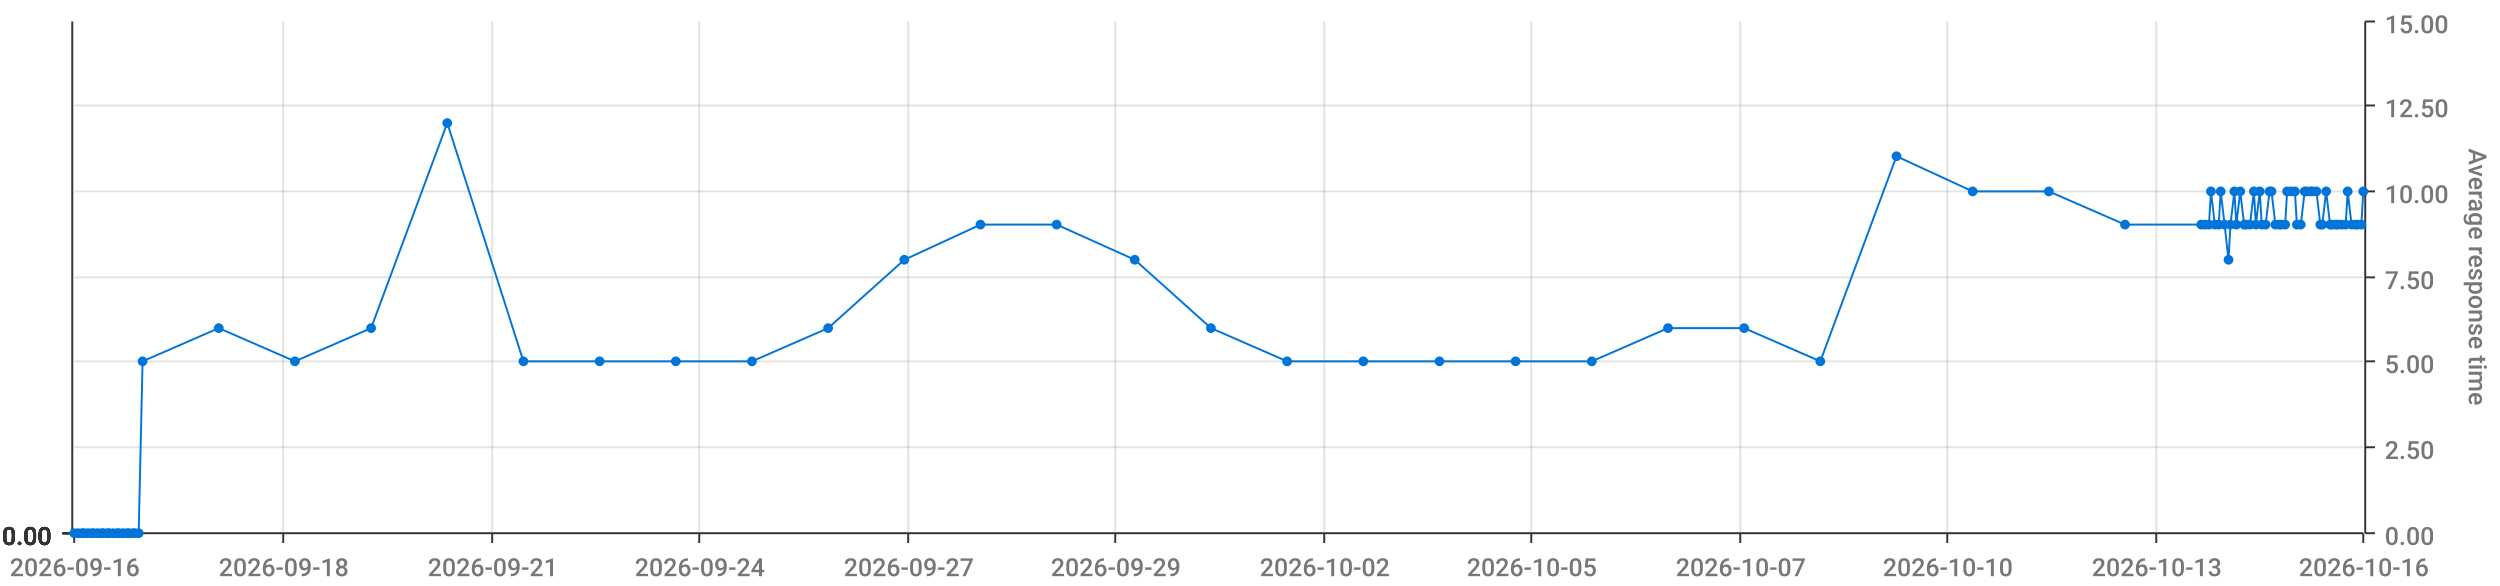
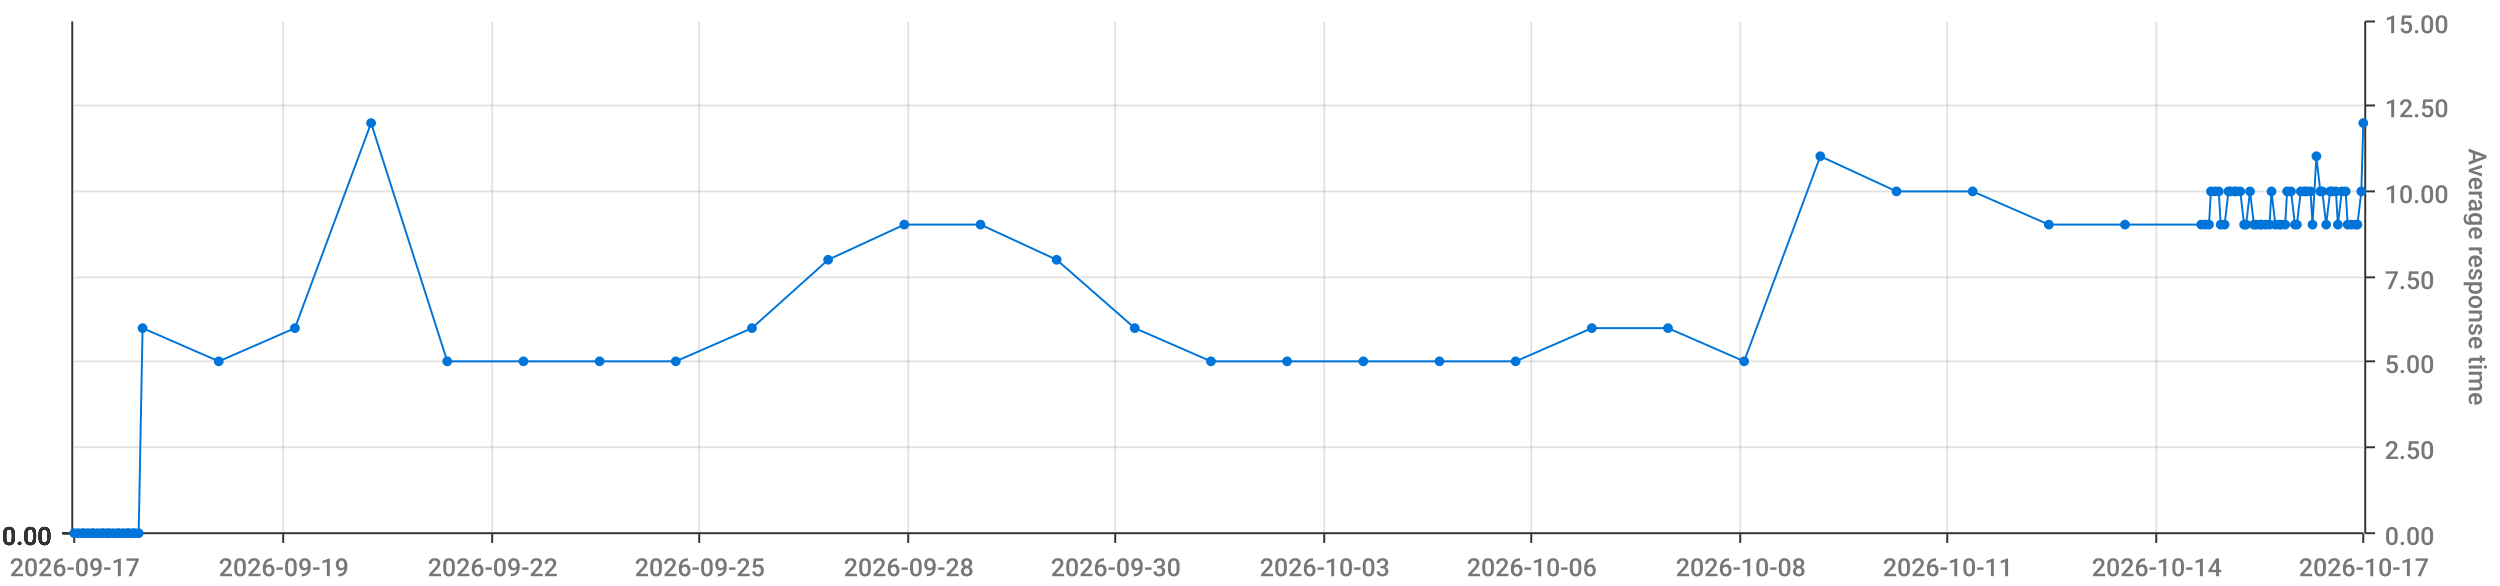
<svg xmlns="http://www.w3.org/2000/svg" viewBox="0 0 1280 300">
  <path d="M 0 0 L 1280 0 L 1280 300 L 0 300 L 0 0" style="stroke-width:0;stroke:rgba(255,255,255,1.0);fill:rgba(255,255,255,0.0)" />
  <path d="M 38 11 L 1210 11 L 1210 273 L 38 273 L 38 11" style="stroke-width:0;stroke:rgba(255,255,255,1.0);fill:rgba(255,255,255,0.0)" />
  <path d="M 38 273 L 1210 273" style="stroke-width:1;stroke:rgba(51,51,51,1.0);fill:rgba(255,255,255,0.0)" />
  <path d="M 38 273 L 38 278" style="stroke-width:1;stroke:rgba(51,51,51,1.0);fill:rgba(255,255,255,0.0)" />
-   <text x="5" y="295" style="stroke-width:0;stroke:none;fill:rgba(119,119,119,1.0);font-size:12.8px;font-family:'Roboto Medium',sans-serif">2026-09-16</text>
+   <text x="5" y="295" style="stroke-width:0;stroke:none;fill:rgba(119,119,119,1.0);font-size:12.8px;font-family:'Roboto Medium',sans-serif">2026-09-17</text>
  <path d="M 145 273 L 145 278" style="stroke-width:1;stroke:rgba(51,51,51,1.0);fill:rgba(255,255,255,0.0)" />
-   <text x="112" y="295" style="stroke-width:0;stroke:none;fill:rgba(119,119,119,1.0);font-size:12.8px;font-family:'Roboto Medium',sans-serif">2026-09-18</text>
+   <text x="112" y="295" style="stroke-width:0;stroke:none;fill:rgba(119,119,119,1.0);font-size:12.8px;font-family:'Roboto Medium',sans-serif">2026-09-19</text>
  <path d="M 252 273 L 252 278" style="stroke-width:1;stroke:rgba(51,51,51,1.0);fill:rgba(255,255,255,0.0)" />
-   <text x="219" y="295" style="stroke-width:0;stroke:none;fill:rgba(119,119,119,1.0);font-size:12.8px;font-family:'Roboto Medium',sans-serif">2026-09-21</text>
+   <text x="219" y="295" style="stroke-width:0;stroke:none;fill:rgba(119,119,119,1.0);font-size:12.8px;font-family:'Roboto Medium',sans-serif">2026-09-22</text>
  <path d="M 358 273 L 358 278" style="stroke-width:1;stroke:rgba(51,51,51,1.0);fill:rgba(255,255,255,0.0)" />
-   <text x="325" y="295" style="stroke-width:0;stroke:none;fill:rgba(119,119,119,1.0);font-size:12.8px;font-family:'Roboto Medium',sans-serif">2026-09-24</text>
+   <text x="325" y="295" style="stroke-width:0;stroke:none;fill:rgba(119,119,119,1.0);font-size:12.8px;font-family:'Roboto Medium',sans-serif">2026-09-25</text>
  <path d="M 465 273 L 465 278" style="stroke-width:1;stroke:rgba(51,51,51,1.0);fill:rgba(255,255,255,0.0)" />
-   <text x="432" y="295" style="stroke-width:0;stroke:none;fill:rgba(119,119,119,1.0);font-size:12.8px;font-family:'Roboto Medium',sans-serif">2026-09-27</text>
+   <text x="432" y="295" style="stroke-width:0;stroke:none;fill:rgba(119,119,119,1.0);font-size:12.8px;font-family:'Roboto Medium',sans-serif">2026-09-28</text>
  <path d="M 571 273 L 571 278" style="stroke-width:1;stroke:rgba(51,51,51,1.0);fill:rgba(255,255,255,0.0)" />
-   <text x="538" y="295" style="stroke-width:0;stroke:none;fill:rgba(119,119,119,1.0);font-size:12.8px;font-family:'Roboto Medium',sans-serif">2026-09-29</text>
+   <text x="538" y="295" style="stroke-width:0;stroke:none;fill:rgba(119,119,119,1.0);font-size:12.8px;font-family:'Roboto Medium',sans-serif">2026-09-30</text>
  <path d="M 678 273 L 678 278" style="stroke-width:1;stroke:rgba(51,51,51,1.0);fill:rgba(255,255,255,0.0)" />
-   <text x="645" y="295" style="stroke-width:0;stroke:none;fill:rgba(119,119,119,1.0);font-size:12.8px;font-family:'Roboto Medium',sans-serif">2026-10-02</text>
+   <text x="645" y="295" style="stroke-width:0;stroke:none;fill:rgba(119,119,119,1.0);font-size:12.8px;font-family:'Roboto Medium',sans-serif">2026-10-03</text>
  <path d="M 784 273 L 784 278" style="stroke-width:1;stroke:rgba(51,51,51,1.0);fill:rgba(255,255,255,0.0)" />
-   <text x="751" y="295" style="stroke-width:0;stroke:none;fill:rgba(119,119,119,1.0);font-size:12.8px;font-family:'Roboto Medium',sans-serif">2026-10-05</text>
+   <text x="751" y="295" style="stroke-width:0;stroke:none;fill:rgba(119,119,119,1.0);font-size:12.8px;font-family:'Roboto Medium',sans-serif">2026-10-06</text>
  <path d="M 891 273 L 891 278" style="stroke-width:1;stroke:rgba(51,51,51,1.0);fill:rgba(255,255,255,0.0)" />
-   <text x="858" y="295" style="stroke-width:0;stroke:none;fill:rgba(119,119,119,1.0);font-size:12.8px;font-family:'Roboto Medium',sans-serif">2026-10-07</text>
+   <text x="858" y="295" style="stroke-width:0;stroke:none;fill:rgba(119,119,119,1.0);font-size:12.8px;font-family:'Roboto Medium',sans-serif">2026-10-08</text>
  <path d="M 997 273 L 997 278" style="stroke-width:1;stroke:rgba(51,51,51,1.0);fill:rgba(255,255,255,0.0)" />
-   <text x="964" y="295" style="stroke-width:0;stroke:none;fill:rgba(119,119,119,1.0);font-size:12.8px;font-family:'Roboto Medium',sans-serif">2026-10-10</text>
+   <text x="964" y="295" style="stroke-width:0;stroke:none;fill:rgba(119,119,119,1.0);font-size:12.8px;font-family:'Roboto Medium',sans-serif">2026-10-11</text>
  <path d="M 1104 273 L 1104 278" style="stroke-width:1;stroke:rgba(51,51,51,1.0);fill:rgba(255,255,255,0.0)" />
-   <text x="1071" y="295" style="stroke-width:0;stroke:none;fill:rgba(119,119,119,1.0);font-size:12.8px;font-family:'Roboto Medium',sans-serif">2026-10-13</text>
+   <text x="1071" y="295" style="stroke-width:0;stroke:none;fill:rgba(119,119,119,1.0);font-size:12.8px;font-family:'Roboto Medium',sans-serif">2026-10-14</text>
  <path d="M 1210 273 L 1210 278" style="stroke-width:1;stroke:rgba(51,51,51,1.0);fill:rgba(255,255,255,0.0)" />
-   <text x="1177" y="295" style="stroke-width:0;stroke:none;fill:rgba(119,119,119,1.0);font-size:12.8px;font-family:'Roboto Medium',sans-serif">2026-10-16</text>
+   <text x="1177" y="295" style="stroke-width:0;stroke:none;fill:rgba(119,119,119,1.0);font-size:12.8px;font-family:'Roboto Medium',sans-serif">2026-10-17</text>
  <path d="M 145 273 L 145 11" style="stroke-width:1;stroke:rgba(119,119,119,0.2);fill:none" />
  <path d="M 252 273 L 252 11" style="stroke-width:1;stroke:rgba(119,119,119,0.2);fill:none" />
  <path d="M 358 273 L 358 11" style="stroke-width:1;stroke:rgba(119,119,119,0.2);fill:none" />
  <path d="M 465 273 L 465 11" style="stroke-width:1;stroke:rgba(119,119,119,0.2);fill:none" />
  <path d="M 571 273 L 571 11" style="stroke-width:1;stroke:rgba(119,119,119,0.2);fill:none" />
  <path d="M 678 273 L 678 11" style="stroke-width:1;stroke:rgba(119,119,119,0.2);fill:none" />
  <path d="M 784 273 L 784 11" style="stroke-width:1;stroke:rgba(119,119,119,0.2);fill:none" />
  <path d="M 891 273 L 891 11" style="stroke-width:1;stroke:rgba(119,119,119,0.2);fill:none" />
  <path d="M 997 273 L 997 11" style="stroke-width:1;stroke:rgba(119,119,119,0.2);fill:none" />
  <path d="M 1104 273 L 1104 11" style="stroke-width:1;stroke:rgba(119,119,119,0.2);fill:none" />
  <path d="M 1211 273 L 1211 11" style="stroke-width:1;stroke:rgba(51,51,51,1.0);fill:rgba(255,255,255,0.0)" />
  <path d="M 1211 273 L 1216 273" style="stroke-width:1;stroke:rgba(51,51,51,1.0);fill:rgba(255,255,255,0.0)" />
  <text x="1221" y="279" style="stroke-width:0;stroke:none;fill:rgba(119,119,119,1.0);font-size:12.8px;font-family:'Roboto Medium',sans-serif">0.00</text>
  <path d="M 1211 229 L 1216 229" style="stroke-width:1;stroke:rgba(51,51,51,1.0);fill:rgba(255,255,255,0.0)" />
  <text x="1221" y="235" style="stroke-width:0;stroke:none;fill:rgba(119,119,119,1.0);font-size:12.8px;font-family:'Roboto Medium',sans-serif">2.50</text>
  <path d="M 1211 185 L 1216 185" style="stroke-width:1;stroke:rgba(51,51,51,1.0);fill:rgba(255,255,255,0.0)" />
  <text x="1221" y="191" style="stroke-width:0;stroke:none;fill:rgba(119,119,119,1.0);font-size:12.8px;font-family:'Roboto Medium',sans-serif">5.00</text>
  <path d="M 1211 142 L 1216 142" style="stroke-width:1;stroke:rgba(51,51,51,1.0);fill:rgba(255,255,255,0.0)" />
  <text x="1221" y="148" style="stroke-width:0;stroke:none;fill:rgba(119,119,119,1.0);font-size:12.8px;font-family:'Roboto Medium',sans-serif">7.50</text>
  <path d="M 1211 98 L 1216 98" style="stroke-width:1;stroke:rgba(51,51,51,1.0);fill:rgba(255,255,255,0.0)" />
  <text x="1221" y="104" style="stroke-width:0;stroke:none;fill:rgba(119,119,119,1.0);font-size:12.8px;font-family:'Roboto Medium',sans-serif">10.00</text>
  <path d="M 1211 54 L 1216 54" style="stroke-width:1;stroke:rgba(51,51,51,1.0);fill:rgba(255,255,255,0.0)" />
  <text x="1221" y="60" style="stroke-width:0;stroke:none;fill:rgba(119,119,119,1.0);font-size:12.8px;font-family:'Roboto Medium',sans-serif">12.50</text>
  <path d="M 1211 11 L 1216 11" style="stroke-width:1;stroke:rgba(51,51,51,1.0);fill:rgba(255,255,255,0.0)" />
  <text x="1221" y="17" style="stroke-width:0;stroke:none;fill:rgba(119,119,119,1.0);font-size:12.8px;font-family:'Roboto Medium',sans-serif">15.00</text>
  <text x="1264" y="76" style="stroke-width:0;stroke:none;fill:rgba(119,119,119,1.0);font-size:12.8px;font-family:'Roboto Medium',sans-serif" transform="rotate(90.00,1264,76)">Average response time</text>
  <path d="M 38 273 L 1210 273" style="stroke-width:0;stroke:rgba(255,255,255,0.0);fill:none" />
  <path d="M 38 229 L 1210 229" style="stroke-width:1;stroke:rgba(119,119,119,0.2);fill:none" />
  <path d="M 38 185 L 1210 185" style="stroke-width:1;stroke:rgba(119,119,119,0.2);fill:none" />
  <path d="M 38 142 L 1210 142" style="stroke-width:1;stroke:rgba(119,119,119,0.2);fill:none" />
  <path d="M 38 98 L 1210 98" style="stroke-width:1;stroke:rgba(119,119,119,0.2);fill:none" />
  <path d="M 38 54 L 1210 54" style="stroke-width:1;stroke:rgba(119,119,119,0.2);fill:none" />
  <path d="M 37 273 L 37 11" style="stroke-width:1;stroke:rgba(51,51,51,1.0);fill:rgba(255,255,255,0.0)" />
  <path d="M 37 273 L 32 273" style="stroke-width:1;stroke:rgba(51,51,51,1.0);fill:rgba(255,255,255,0.0)" />
  <text x="1" y="279" style="stroke-width:0;stroke:none;fill:rgba(51,51,51,1.0);font-size:12.8px;font-family:'Roboto Medium',sans-serif">0.00</text>
  <path d="M 37 273 L 32 273" style="stroke-width:1;stroke:rgba(51,51,51,1.0);fill:rgba(255,255,255,0.0)" />
  <text x="1" y="279" style="stroke-width:0;stroke:none;fill:rgba(51,51,51,1.0);font-size:12.8px;font-family:'Roboto Medium',sans-serif">0.00</text>
  <path d="M 37 273 L 32 273" style="stroke-width:1;stroke:rgba(51,51,51,1.0);fill:rgba(255,255,255,0.0)" />
  <text x="1" y="279" style="stroke-width:0;stroke:none;fill:rgba(51,51,51,1.0);font-size:12.8px;font-family:'Roboto Medium',sans-serif">0.00</text>
  <path d="M 37 273 L 32 273" style="stroke-width:1;stroke:rgba(51,51,51,1.0);fill:rgba(255,255,255,0.0)" />
  <text x="1" y="279" style="stroke-width:0;stroke:none;fill:rgba(51,51,51,1.0);font-size:12.8px;font-family:'Roboto Medium',sans-serif">0.00</text>
  <path d="M 37 273 L 32 273" style="stroke-width:1;stroke:rgba(51,51,51,1.0);fill:rgba(255,255,255,0.0)" />
  <text x="1" y="279" style="stroke-width:0;stroke:none;fill:rgba(51,51,51,1.0);font-size:12.8px;font-family:'Roboto Medium',sans-serif">0.00</text>
  <path d="M 37 273 L 32 273" style="stroke-width:1;stroke:rgba(51,51,51,1.0);fill:rgba(255,255,255,0.0)" />
  <text x="1" y="279" style="stroke-width:0;stroke:none;fill:rgba(51,51,51,1.0);font-size:12.8px;font-family:'Roboto Medium',sans-serif">0.00</text>
  <path d="M 37 273 L 32 273" style="stroke-width:1;stroke:rgba(51,51,51,1.0);fill:rgba(255,255,255,0.0)" />
  <text x="1" y="279" style="stroke-width:0;stroke:none;fill:rgba(51,51,51,1.0);font-size:12.8px;font-family:'Roboto Medium',sans-serif">0.00</text>
  <path d="M 38 273 L 1210 273" style="stroke-width:0;stroke:rgba(255,255,255,0.0);fill:none" />
  <path d="M 38 273 L 1210 273" style="stroke-width:0;stroke:rgba(255,255,255,0.0);fill:none" />
  <path d="M 38 273 L 1210 273" style="stroke-width:0;stroke:rgba(255,255,255,0.0);fill:none" />
  <path d="M 38 273 L 1210 273" style="stroke-width:0;stroke:rgba(255,255,255,0.0);fill:none" />
  <path d="M 38 273 L 1210 273" style="stroke-width:0;stroke:rgba(255,255,255,0.0);fill:none" />
  <path d="M 38 273 L 1210 273" style="stroke-width:0;stroke:rgba(255,255,255,0.0);fill:none" />
-   <path d="M 38 273 L 40 273 L 42 273 L 43 273 L 45 273 L 47 273 L 48 273 L 50 273 L 52 273 L 53 273 L 55 273 L 56 273 L 58 273 L 60 273 L 61 273 L 63 273 L 65 273 L 66 273 L 68 273 L 69 273 L 71 273 L 73 185 L 112 168 L 151 185 L 190 168 L 229 63 L 268 185 L 307 185 L 346 185 L 385 185 L 424 168 L 463 133 L 502 115 L 541 115 L 581 133 L 620 168 L 659 185 L 698 185 L 737 185 L 776 185 L 815 185 L 854 168 L 893 168 L 932 185 L 971 80 L 1010 98 L 1049 98 L 1088 115 L 1127 115 L 1129 115 L 1131 115 L 1132 98 L 1134 115 L 1136 115 L 1137 98 L 1139 115 L 1141 133 L 1142 115 L 1144 98 L 1145 115 L 1147 98 L 1149 115 L 1150 115 L 1152 115 L 1154 98 L 1155 115 L 1157 98 L 1158 115 L 1160 115 L 1162 98 L 1163 98 L 1165 115 L 1167 115 L 1168 115 L 1170 115 L 1171 98 L 1173 98 L 1175 98 L 1176 115 L 1178 115 L 1180 98 L 1181 98 L 1183 98 L 1184 98 L 1186 98 L 1188 115 L 1189 115 L 1191 98 L 1193 115 L 1194 115 L 1196 115 L 1197 115 L 1199 115 L 1201 115 L 1202 98 L 1204 115 L 1206 115 L 1207 115 L 1209 115 L 1210 98" style="stroke-width:1;stroke:rgba(0,116,217,1.0);fill:rgba(255,255,255,0.0)" />
+   <path d="M 38 273 L 40 273 L 42 273 L 43 273 L 45 273 L 47 273 L 48 273 L 50 273 L 52 273 L 53 273 L 55 273 L 56 273 L 58 273 L 60 273 L 61 273 L 63 273 L 65 273 L 66 273 L 68 273 L 69 273 L 71 273 L 73 168 L 112 185 L 151 168 L 190 63 L 229 185 L 268 185 L 307 185 L 346 185 L 385 168 L 424 133 L 463 115 L 502 115 L 541 133 L 581 168 L 620 185 L 659 185 L 698 185 L 737 185 L 776 185 L 815 168 L 854 168 L 893 185 L 932 80 L 971 98 L 1010 98 L 1049 115 L 1088 115 L 1127 115 L 1129 115 L 1131 115 L 1132 98 L 1134 98 L 1136 98 L 1137 115 L 1139 115 L 1141 98 L 1142 98 L 1144 98 L 1145 98 L 1147 98 L 1149 115 L 1150 115 L 1152 98 L 1154 115 L 1155 115 L 1157 115 L 1158 115 L 1160 115 L 1162 115 L 1163 98 L 1165 115 L 1167 115 L 1168 115 L 1170 115 L 1171 98 L 1173 98 L 1175 115 L 1176 115 L 1178 98 L 1180 98 L 1181 98 L 1183 98 L 1184 115 L 1186 80 L 1188 98 L 1189 98 L 1191 115 L 1193 98 L 1194 98 L 1196 98 L 1197 115 L 1199 98 L 1201 98 L 1202 115 L 1204 115 L 1206 115 L 1207 115 L 1209 98 L 1210 63" style="stroke-width:1;stroke:rgba(0,116,217,1.0);fill:rgba(255,255,255,0.0)" />
  <circle cx="38" cy="273" r="2" style="stroke-width:1;stroke:rgba(0,116,217,1.0);fill:rgba(0,116,217,1.0)" />
  <path d="" style="stroke-width:1;stroke:rgba(0,116,217,1.0);fill:rgba(0,116,217,1.0)" />
  <circle cx="40" cy="273" r="2" style="stroke-width:1;stroke:rgba(0,116,217,1.0);fill:rgba(0,116,217,1.0)" />
  <path d="" style="stroke-width:1;stroke:rgba(0,116,217,1.0);fill:rgba(0,116,217,1.0)" />
  <circle cx="42" cy="273" r="2" style="stroke-width:1;stroke:rgba(0,116,217,1.0);fill:rgba(0,116,217,1.0)" />
  <path d="" style="stroke-width:1;stroke:rgba(0,116,217,1.0);fill:rgba(0,116,217,1.0)" />
  <circle cx="43" cy="273" r="2" style="stroke-width:1;stroke:rgba(0,116,217,1.0);fill:rgba(0,116,217,1.0)" />
  <path d="" style="stroke-width:1;stroke:rgba(0,116,217,1.0);fill:rgba(0,116,217,1.0)" />
  <circle cx="45" cy="273" r="2" style="stroke-width:1;stroke:rgba(0,116,217,1.0);fill:rgba(0,116,217,1.0)" />
  <path d="" style="stroke-width:1;stroke:rgba(0,116,217,1.0);fill:rgba(0,116,217,1.0)" />
  <circle cx="47" cy="273" r="2" style="stroke-width:1;stroke:rgba(0,116,217,1.0);fill:rgba(0,116,217,1.0)" />
  <path d="" style="stroke-width:1;stroke:rgba(0,116,217,1.0);fill:rgba(0,116,217,1.0)" />
  <circle cx="48" cy="273" r="2" style="stroke-width:1;stroke:rgba(0,116,217,1.0);fill:rgba(0,116,217,1.0)" />
  <path d="" style="stroke-width:1;stroke:rgba(0,116,217,1.0);fill:rgba(0,116,217,1.0)" />
  <circle cx="50" cy="273" r="2" style="stroke-width:1;stroke:rgba(0,116,217,1.0);fill:rgba(0,116,217,1.0)" />
  <path d="" style="stroke-width:1;stroke:rgba(0,116,217,1.0);fill:rgba(0,116,217,1.0)" />
  <circle cx="52" cy="273" r="2" style="stroke-width:1;stroke:rgba(0,116,217,1.0);fill:rgba(0,116,217,1.0)" />
  <path d="" style="stroke-width:1;stroke:rgba(0,116,217,1.0);fill:rgba(0,116,217,1.0)" />
  <circle cx="53" cy="273" r="2" style="stroke-width:1;stroke:rgba(0,116,217,1.0);fill:rgba(0,116,217,1.0)" />
  <path d="" style="stroke-width:1;stroke:rgba(0,116,217,1.0);fill:rgba(0,116,217,1.0)" />
  <circle cx="55" cy="273" r="2" style="stroke-width:1;stroke:rgba(0,116,217,1.0);fill:rgba(0,116,217,1.0)" />
  <path d="" style="stroke-width:1;stroke:rgba(0,116,217,1.0);fill:rgba(0,116,217,1.0)" />
  <circle cx="56" cy="273" r="2" style="stroke-width:1;stroke:rgba(0,116,217,1.0);fill:rgba(0,116,217,1.0)" />
  <path d="" style="stroke-width:1;stroke:rgba(0,116,217,1.0);fill:rgba(0,116,217,1.0)" />
  <circle cx="58" cy="273" r="2" style="stroke-width:1;stroke:rgba(0,116,217,1.0);fill:rgba(0,116,217,1.0)" />
  <path d="" style="stroke-width:1;stroke:rgba(0,116,217,1.0);fill:rgba(0,116,217,1.0)" />
  <circle cx="60" cy="273" r="2" style="stroke-width:1;stroke:rgba(0,116,217,1.0);fill:rgba(0,116,217,1.0)" />
  <path d="" style="stroke-width:1;stroke:rgba(0,116,217,1.0);fill:rgba(0,116,217,1.0)" />
  <circle cx="61" cy="273" r="2" style="stroke-width:1;stroke:rgba(0,116,217,1.0);fill:rgba(0,116,217,1.0)" />
  <path d="" style="stroke-width:1;stroke:rgba(0,116,217,1.0);fill:rgba(0,116,217,1.0)" />
  <circle cx="63" cy="273" r="2" style="stroke-width:1;stroke:rgba(0,116,217,1.0);fill:rgba(0,116,217,1.0)" />
  <path d="" style="stroke-width:1;stroke:rgba(0,116,217,1.0);fill:rgba(0,116,217,1.0)" />
  <circle cx="65" cy="273" r="2" style="stroke-width:1;stroke:rgba(0,116,217,1.0);fill:rgba(0,116,217,1.0)" />
  <path d="" style="stroke-width:1;stroke:rgba(0,116,217,1.0);fill:rgba(0,116,217,1.0)" />
  <circle cx="66" cy="273" r="2" style="stroke-width:1;stroke:rgba(0,116,217,1.0);fill:rgba(0,116,217,1.0)" />
  <path d="" style="stroke-width:1;stroke:rgba(0,116,217,1.0);fill:rgba(0,116,217,1.0)" />
  <circle cx="68" cy="273" r="2" style="stroke-width:1;stroke:rgba(0,116,217,1.0);fill:rgba(0,116,217,1.0)" />
  <path d="" style="stroke-width:1;stroke:rgba(0,116,217,1.0);fill:rgba(0,116,217,1.0)" />
  <circle cx="69" cy="273" r="2" style="stroke-width:1;stroke:rgba(0,116,217,1.0);fill:rgba(0,116,217,1.0)" />
  <path d="" style="stroke-width:1;stroke:rgba(0,116,217,1.0);fill:rgba(0,116,217,1.0)" />
  <circle cx="71" cy="273" r="2" style="stroke-width:1;stroke:rgba(0,116,217,1.0);fill:rgba(0,116,217,1.0)" />
  <path d="" style="stroke-width:1;stroke:rgba(0,116,217,1.0);fill:rgba(0,116,217,1.0)" />
-   <circle cx="73" cy="185" r="2" style="stroke-width:1;stroke:rgba(0,116,217,1.0);fill:rgba(0,116,217,1.0)" />
-   <path d="" style="stroke-width:1;stroke:rgba(0,116,217,1.0);fill:rgba(0,116,217,1.0)" />
-   <circle cx="112" cy="168" r="2" style="stroke-width:1;stroke:rgba(0,116,217,1.0);fill:rgba(0,116,217,1.0)" />
-   <path d="" style="stroke-width:1;stroke:rgba(0,116,217,1.0);fill:rgba(0,116,217,1.0)" />
-   <circle cx="151" cy="185" r="2" style="stroke-width:1;stroke:rgba(0,116,217,1.0);fill:rgba(0,116,217,1.0)" />
-   <path d="" style="stroke-width:1;stroke:rgba(0,116,217,1.0);fill:rgba(0,116,217,1.0)" />
-   <circle cx="190" cy="168" r="2" style="stroke-width:1;stroke:rgba(0,116,217,1.0);fill:rgba(0,116,217,1.0)" />
-   <path d="" style="stroke-width:1;stroke:rgba(0,116,217,1.0);fill:rgba(0,116,217,1.0)" />
-   <circle cx="229" cy="63" r="2" style="stroke-width:1;stroke:rgba(0,116,217,1.0);fill:rgba(0,116,217,1.0)" />
+   <circle cx="73" cy="168" r="2" style="stroke-width:1;stroke:rgba(0,116,217,1.0);fill:rgba(0,116,217,1.0)" />
+   <path d="" style="stroke-width:1;stroke:rgba(0,116,217,1.0);fill:rgba(0,116,217,1.0)" />
+   <circle cx="112" cy="185" r="2" style="stroke-width:1;stroke:rgba(0,116,217,1.0);fill:rgba(0,116,217,1.0)" />
+   <path d="" style="stroke-width:1;stroke:rgba(0,116,217,1.0);fill:rgba(0,116,217,1.0)" />
+   <circle cx="151" cy="168" r="2" style="stroke-width:1;stroke:rgba(0,116,217,1.0);fill:rgba(0,116,217,1.0)" />
+   <path d="" style="stroke-width:1;stroke:rgba(0,116,217,1.0);fill:rgba(0,116,217,1.0)" />
+   <circle cx="190" cy="63" r="2" style="stroke-width:1;stroke:rgba(0,116,217,1.0);fill:rgba(0,116,217,1.0)" />
+   <path d="" style="stroke-width:1;stroke:rgba(0,116,217,1.0);fill:rgba(0,116,217,1.0)" />
+   <circle cx="229" cy="185" r="2" style="stroke-width:1;stroke:rgba(0,116,217,1.0);fill:rgba(0,116,217,1.0)" />
  <path d="" style="stroke-width:1;stroke:rgba(0,116,217,1.0);fill:rgba(0,116,217,1.0)" />
  <circle cx="268" cy="185" r="2" style="stroke-width:1;stroke:rgba(0,116,217,1.0);fill:rgba(0,116,217,1.0)" />
  <path d="" style="stroke-width:1;stroke:rgba(0,116,217,1.0);fill:rgba(0,116,217,1.0)" />
  <circle cx="307" cy="185" r="2" style="stroke-width:1;stroke:rgba(0,116,217,1.0);fill:rgba(0,116,217,1.0)" />
  <path d="" style="stroke-width:1;stroke:rgba(0,116,217,1.0);fill:rgba(0,116,217,1.0)" />
  <circle cx="346" cy="185" r="2" style="stroke-width:1;stroke:rgba(0,116,217,1.0);fill:rgba(0,116,217,1.0)" />
  <path d="" style="stroke-width:1;stroke:rgba(0,116,217,1.0);fill:rgba(0,116,217,1.0)" />
-   <circle cx="385" cy="185" r="2" style="stroke-width:1;stroke:rgba(0,116,217,1.0);fill:rgba(0,116,217,1.0)" />
-   <path d="" style="stroke-width:1;stroke:rgba(0,116,217,1.0);fill:rgba(0,116,217,1.0)" />
-   <circle cx="424" cy="168" r="2" style="stroke-width:1;stroke:rgba(0,116,217,1.0);fill:rgba(0,116,217,1.0)" />
-   <path d="" style="stroke-width:1;stroke:rgba(0,116,217,1.0);fill:rgba(0,116,217,1.0)" />
-   <circle cx="463" cy="133" r="2" style="stroke-width:1;stroke:rgba(0,116,217,1.0);fill:rgba(0,116,217,1.0)" />
+   <circle cx="385" cy="168" r="2" style="stroke-width:1;stroke:rgba(0,116,217,1.0);fill:rgba(0,116,217,1.0)" />
+   <path d="" style="stroke-width:1;stroke:rgba(0,116,217,1.0);fill:rgba(0,116,217,1.0)" />
+   <circle cx="424" cy="133" r="2" style="stroke-width:1;stroke:rgba(0,116,217,1.0);fill:rgba(0,116,217,1.0)" />
+   <path d="" style="stroke-width:1;stroke:rgba(0,116,217,1.0);fill:rgba(0,116,217,1.0)" />
+   <circle cx="463" cy="115" r="2" style="stroke-width:1;stroke:rgba(0,116,217,1.0);fill:rgba(0,116,217,1.0)" />
  <path d="" style="stroke-width:1;stroke:rgba(0,116,217,1.0);fill:rgba(0,116,217,1.0)" />
  <circle cx="502" cy="115" r="2" style="stroke-width:1;stroke:rgba(0,116,217,1.0);fill:rgba(0,116,217,1.0)" />
  <path d="" style="stroke-width:1;stroke:rgba(0,116,217,1.0);fill:rgba(0,116,217,1.0)" />
-   <circle cx="541" cy="115" r="2" style="stroke-width:1;stroke:rgba(0,116,217,1.0);fill:rgba(0,116,217,1.0)" />
-   <path d="" style="stroke-width:1;stroke:rgba(0,116,217,1.0);fill:rgba(0,116,217,1.0)" />
-   <circle cx="581" cy="133" r="2" style="stroke-width:1;stroke:rgba(0,116,217,1.0);fill:rgba(0,116,217,1.0)" />
-   <path d="" style="stroke-width:1;stroke:rgba(0,116,217,1.0);fill:rgba(0,116,217,1.0)" />
-   <circle cx="620" cy="168" r="2" style="stroke-width:1;stroke:rgba(0,116,217,1.0);fill:rgba(0,116,217,1.0)" />
+   <circle cx="541" cy="133" r="2" style="stroke-width:1;stroke:rgba(0,116,217,1.0);fill:rgba(0,116,217,1.0)" />
+   <path d="" style="stroke-width:1;stroke:rgba(0,116,217,1.0);fill:rgba(0,116,217,1.0)" />
+   <circle cx="581" cy="168" r="2" style="stroke-width:1;stroke:rgba(0,116,217,1.0);fill:rgba(0,116,217,1.0)" />
+   <path d="" style="stroke-width:1;stroke:rgba(0,116,217,1.0);fill:rgba(0,116,217,1.0)" />
+   <circle cx="620" cy="185" r="2" style="stroke-width:1;stroke:rgba(0,116,217,1.0);fill:rgba(0,116,217,1.0)" />
  <path d="" style="stroke-width:1;stroke:rgba(0,116,217,1.0);fill:rgba(0,116,217,1.0)" />
  <circle cx="659" cy="185" r="2" style="stroke-width:1;stroke:rgba(0,116,217,1.0);fill:rgba(0,116,217,1.0)" />
  <path d="" style="stroke-width:1;stroke:rgba(0,116,217,1.0);fill:rgba(0,116,217,1.0)" />
  <circle cx="698" cy="185" r="2" style="stroke-width:1;stroke:rgba(0,116,217,1.0);fill:rgba(0,116,217,1.0)" />
  <path d="" style="stroke-width:1;stroke:rgba(0,116,217,1.0);fill:rgba(0,116,217,1.0)" />
  <circle cx="737" cy="185" r="2" style="stroke-width:1;stroke:rgba(0,116,217,1.0);fill:rgba(0,116,217,1.0)" />
  <path d="" style="stroke-width:1;stroke:rgba(0,116,217,1.0);fill:rgba(0,116,217,1.0)" />
  <circle cx="776" cy="185" r="2" style="stroke-width:1;stroke:rgba(0,116,217,1.0);fill:rgba(0,116,217,1.0)" />
  <path d="" style="stroke-width:1;stroke:rgba(0,116,217,1.0);fill:rgba(0,116,217,1.0)" />
-   <circle cx="815" cy="185" r="2" style="stroke-width:1;stroke:rgba(0,116,217,1.0);fill:rgba(0,116,217,1.0)" />
+   <circle cx="815" cy="168" r="2" style="stroke-width:1;stroke:rgba(0,116,217,1.0);fill:rgba(0,116,217,1.0)" />
  <path d="" style="stroke-width:1;stroke:rgba(0,116,217,1.0);fill:rgba(0,116,217,1.0)" />
  <circle cx="854" cy="168" r="2" style="stroke-width:1;stroke:rgba(0,116,217,1.0);fill:rgba(0,116,217,1.0)" />
  <path d="" style="stroke-width:1;stroke:rgba(0,116,217,1.0);fill:rgba(0,116,217,1.0)" />
-   <circle cx="893" cy="168" r="2" style="stroke-width:1;stroke:rgba(0,116,217,1.0);fill:rgba(0,116,217,1.0)" />
-   <path d="" style="stroke-width:1;stroke:rgba(0,116,217,1.0);fill:rgba(0,116,217,1.0)" />
-   <circle cx="932" cy="185" r="2" style="stroke-width:1;stroke:rgba(0,116,217,1.0);fill:rgba(0,116,217,1.0)" />
-   <path d="" style="stroke-width:1;stroke:rgba(0,116,217,1.0);fill:rgba(0,116,217,1.0)" />
-   <circle cx="971" cy="80" r="2" style="stroke-width:1;stroke:rgba(0,116,217,1.0);fill:rgba(0,116,217,1.0)" />
+   <circle cx="893" cy="185" r="2" style="stroke-width:1;stroke:rgba(0,116,217,1.0);fill:rgba(0,116,217,1.0)" />
+   <path d="" style="stroke-width:1;stroke:rgba(0,116,217,1.0);fill:rgba(0,116,217,1.0)" />
+   <circle cx="932" cy="80" r="2" style="stroke-width:1;stroke:rgba(0,116,217,1.0);fill:rgba(0,116,217,1.0)" />
+   <path d="" style="stroke-width:1;stroke:rgba(0,116,217,1.0);fill:rgba(0,116,217,1.0)" />
+   <circle cx="971" cy="98" r="2" style="stroke-width:1;stroke:rgba(0,116,217,1.0);fill:rgba(0,116,217,1.0)" />
  <path d="" style="stroke-width:1;stroke:rgba(0,116,217,1.0);fill:rgba(0,116,217,1.0)" />
  <circle cx="1010" cy="98" r="2" style="stroke-width:1;stroke:rgba(0,116,217,1.0);fill:rgba(0,116,217,1.0)" />
  <path d="" style="stroke-width:1;stroke:rgba(0,116,217,1.0);fill:rgba(0,116,217,1.0)" />
-   <circle cx="1049" cy="98" r="2" style="stroke-width:1;stroke:rgba(0,116,217,1.0);fill:rgba(0,116,217,1.0)" />
+   <circle cx="1049" cy="115" r="2" style="stroke-width:1;stroke:rgba(0,116,217,1.0);fill:rgba(0,116,217,1.0)" />
  <path d="" style="stroke-width:1;stroke:rgba(0,116,217,1.0);fill:rgba(0,116,217,1.0)" />
  <circle cx="1088" cy="115" r="2" style="stroke-width:1;stroke:rgba(0,116,217,1.0);fill:rgba(0,116,217,1.0)" />
  <path d="" style="stroke-width:1;stroke:rgba(0,116,217,1.0);fill:rgba(0,116,217,1.0)" />
  <circle cx="1127" cy="115" r="2" style="stroke-width:1;stroke:rgba(0,116,217,1.0);fill:rgba(0,116,217,1.0)" />
  <path d="" style="stroke-width:1;stroke:rgba(0,116,217,1.0);fill:rgba(0,116,217,1.0)" />
  <circle cx="1129" cy="115" r="2" style="stroke-width:1;stroke:rgba(0,116,217,1.0);fill:rgba(0,116,217,1.0)" />
  <path d="" style="stroke-width:1;stroke:rgba(0,116,217,1.0);fill:rgba(0,116,217,1.0)" />
  <circle cx="1131" cy="115" r="2" style="stroke-width:1;stroke:rgba(0,116,217,1.0);fill:rgba(0,116,217,1.0)" />
  <path d="" style="stroke-width:1;stroke:rgba(0,116,217,1.0);fill:rgba(0,116,217,1.0)" />
  <circle cx="1132" cy="98" r="2" style="stroke-width:1;stroke:rgba(0,116,217,1.0);fill:rgba(0,116,217,1.0)" />
  <path d="" style="stroke-width:1;stroke:rgba(0,116,217,1.0);fill:rgba(0,116,217,1.0)" />
-   <circle cx="1134" cy="115" r="2" style="stroke-width:1;stroke:rgba(0,116,217,1.0);fill:rgba(0,116,217,1.0)" />
-   <path d="" style="stroke-width:1;stroke:rgba(0,116,217,1.0);fill:rgba(0,116,217,1.0)" />
-   <circle cx="1136" cy="115" r="2" style="stroke-width:1;stroke:rgba(0,116,217,1.0);fill:rgba(0,116,217,1.0)" />
-   <path d="" style="stroke-width:1;stroke:rgba(0,116,217,1.0);fill:rgba(0,116,217,1.0)" />
-   <circle cx="1137" cy="98" r="2" style="stroke-width:1;stroke:rgba(0,116,217,1.0);fill:rgba(0,116,217,1.0)" />
+   <circle cx="1134" cy="98" r="2" style="stroke-width:1;stroke:rgba(0,116,217,1.0);fill:rgba(0,116,217,1.0)" />
+   <path d="" style="stroke-width:1;stroke:rgba(0,116,217,1.0);fill:rgba(0,116,217,1.0)" />
+   <circle cx="1136" cy="98" r="2" style="stroke-width:1;stroke:rgba(0,116,217,1.0);fill:rgba(0,116,217,1.0)" />
+   <path d="" style="stroke-width:1;stroke:rgba(0,116,217,1.0);fill:rgba(0,116,217,1.0)" />
+   <circle cx="1137" cy="115" r="2" style="stroke-width:1;stroke:rgba(0,116,217,1.0);fill:rgba(0,116,217,1.0)" />
  <path d="" style="stroke-width:1;stroke:rgba(0,116,217,1.0);fill:rgba(0,116,217,1.0)" />
  <circle cx="1139" cy="115" r="2" style="stroke-width:1;stroke:rgba(0,116,217,1.0);fill:rgba(0,116,217,1.0)" />
  <path d="" style="stroke-width:1;stroke:rgba(0,116,217,1.0);fill:rgba(0,116,217,1.0)" />
-   <circle cx="1141" cy="133" r="2" style="stroke-width:1;stroke:rgba(0,116,217,1.0);fill:rgba(0,116,217,1.0)" />
-   <path d="" style="stroke-width:1;stroke:rgba(0,116,217,1.0);fill:rgba(0,116,217,1.0)" />
-   <circle cx="1142" cy="115" r="2" style="stroke-width:1;stroke:rgba(0,116,217,1.0);fill:rgba(0,116,217,1.0)" />
+   <circle cx="1141" cy="98" r="2" style="stroke-width:1;stroke:rgba(0,116,217,1.0);fill:rgba(0,116,217,1.0)" />
+   <path d="" style="stroke-width:1;stroke:rgba(0,116,217,1.0);fill:rgba(0,116,217,1.0)" />
+   <circle cx="1142" cy="98" r="2" style="stroke-width:1;stroke:rgba(0,116,217,1.0);fill:rgba(0,116,217,1.0)" />
  <path d="" style="stroke-width:1;stroke:rgba(0,116,217,1.0);fill:rgba(0,116,217,1.0)" />
  <circle cx="1144" cy="98" r="2" style="stroke-width:1;stroke:rgba(0,116,217,1.0);fill:rgba(0,116,217,1.0)" />
  <path d="" style="stroke-width:1;stroke:rgba(0,116,217,1.0);fill:rgba(0,116,217,1.0)" />
-   <circle cx="1145" cy="115" r="2" style="stroke-width:1;stroke:rgba(0,116,217,1.0);fill:rgba(0,116,217,1.0)" />
+   <circle cx="1145" cy="98" r="2" style="stroke-width:1;stroke:rgba(0,116,217,1.0);fill:rgba(0,116,217,1.0)" />
  <path d="" style="stroke-width:1;stroke:rgba(0,116,217,1.0);fill:rgba(0,116,217,1.0)" />
  <circle cx="1147" cy="98" r="2" style="stroke-width:1;stroke:rgba(0,116,217,1.0);fill:rgba(0,116,217,1.0)" />
  <path d="" style="stroke-width:1;stroke:rgba(0,116,217,1.0);fill:rgba(0,116,217,1.0)" />
  <circle cx="1149" cy="115" r="2" style="stroke-width:1;stroke:rgba(0,116,217,1.0);fill:rgba(0,116,217,1.0)" />
  <path d="" style="stroke-width:1;stroke:rgba(0,116,217,1.0);fill:rgba(0,116,217,1.0)" />
  <circle cx="1150" cy="115" r="2" style="stroke-width:1;stroke:rgba(0,116,217,1.0);fill:rgba(0,116,217,1.0)" />
  <path d="" style="stroke-width:1;stroke:rgba(0,116,217,1.0);fill:rgba(0,116,217,1.0)" />
-   <circle cx="1152" cy="115" r="2" style="stroke-width:1;stroke:rgba(0,116,217,1.0);fill:rgba(0,116,217,1.0)" />
-   <path d="" style="stroke-width:1;stroke:rgba(0,116,217,1.0);fill:rgba(0,116,217,1.0)" />
-   <circle cx="1154" cy="98" r="2" style="stroke-width:1;stroke:rgba(0,116,217,1.0);fill:rgba(0,116,217,1.0)" />
+   <circle cx="1152" cy="98" r="2" style="stroke-width:1;stroke:rgba(0,116,217,1.0);fill:rgba(0,116,217,1.0)" />
+   <path d="" style="stroke-width:1;stroke:rgba(0,116,217,1.0);fill:rgba(0,116,217,1.0)" />
+   <circle cx="1154" cy="115" r="2" style="stroke-width:1;stroke:rgba(0,116,217,1.0);fill:rgba(0,116,217,1.0)" />
  <path d="" style="stroke-width:1;stroke:rgba(0,116,217,1.0);fill:rgba(0,116,217,1.0)" />
  <circle cx="1155" cy="115" r="2" style="stroke-width:1;stroke:rgba(0,116,217,1.0);fill:rgba(0,116,217,1.0)" />
  <path d="" style="stroke-width:1;stroke:rgba(0,116,217,1.0);fill:rgba(0,116,217,1.0)" />
-   <circle cx="1157" cy="98" r="2" style="stroke-width:1;stroke:rgba(0,116,217,1.0);fill:rgba(0,116,217,1.0)" />
+   <circle cx="1157" cy="115" r="2" style="stroke-width:1;stroke:rgba(0,116,217,1.0);fill:rgba(0,116,217,1.0)" />
  <path d="" style="stroke-width:1;stroke:rgba(0,116,217,1.0);fill:rgba(0,116,217,1.0)" />
  <circle cx="1158" cy="115" r="2" style="stroke-width:1;stroke:rgba(0,116,217,1.0);fill:rgba(0,116,217,1.0)" />
  <path d="" style="stroke-width:1;stroke:rgba(0,116,217,1.0);fill:rgba(0,116,217,1.0)" />
  <circle cx="1160" cy="115" r="2" style="stroke-width:1;stroke:rgba(0,116,217,1.0);fill:rgba(0,116,217,1.0)" />
  <path d="" style="stroke-width:1;stroke:rgba(0,116,217,1.0);fill:rgba(0,116,217,1.0)" />
-   <circle cx="1162" cy="98" r="2" style="stroke-width:1;stroke:rgba(0,116,217,1.0);fill:rgba(0,116,217,1.0)" />
+   <circle cx="1162" cy="115" r="2" style="stroke-width:1;stroke:rgba(0,116,217,1.0);fill:rgba(0,116,217,1.0)" />
  <path d="" style="stroke-width:1;stroke:rgba(0,116,217,1.0);fill:rgba(0,116,217,1.0)" />
  <circle cx="1163" cy="98" r="2" style="stroke-width:1;stroke:rgba(0,116,217,1.0);fill:rgba(0,116,217,1.0)" />
  <path d="" style="stroke-width:1;stroke:rgba(0,116,217,1.0);fill:rgba(0,116,217,1.0)" />
  <circle cx="1165" cy="115" r="2" style="stroke-width:1;stroke:rgba(0,116,217,1.0);fill:rgba(0,116,217,1.0)" />
  <path d="" style="stroke-width:1;stroke:rgba(0,116,217,1.0);fill:rgba(0,116,217,1.0)" />
  <circle cx="1167" cy="115" r="2" style="stroke-width:1;stroke:rgba(0,116,217,1.0);fill:rgba(0,116,217,1.0)" />
  <path d="" style="stroke-width:1;stroke:rgba(0,116,217,1.0);fill:rgba(0,116,217,1.0)" />
  <circle cx="1168" cy="115" r="2" style="stroke-width:1;stroke:rgba(0,116,217,1.0);fill:rgba(0,116,217,1.0)" />
  <path d="" style="stroke-width:1;stroke:rgba(0,116,217,1.0);fill:rgba(0,116,217,1.0)" />
  <circle cx="1170" cy="115" r="2" style="stroke-width:1;stroke:rgba(0,116,217,1.0);fill:rgba(0,116,217,1.0)" />
  <path d="" style="stroke-width:1;stroke:rgba(0,116,217,1.0);fill:rgba(0,116,217,1.0)" />
  <circle cx="1171" cy="98" r="2" style="stroke-width:1;stroke:rgba(0,116,217,1.0);fill:rgba(0,116,217,1.0)" />
  <path d="" style="stroke-width:1;stroke:rgba(0,116,217,1.0);fill:rgba(0,116,217,1.0)" />
  <circle cx="1173" cy="98" r="2" style="stroke-width:1;stroke:rgba(0,116,217,1.0);fill:rgba(0,116,217,1.0)" />
  <path d="" style="stroke-width:1;stroke:rgba(0,116,217,1.0);fill:rgba(0,116,217,1.0)" />
-   <circle cx="1175" cy="98" r="2" style="stroke-width:1;stroke:rgba(0,116,217,1.0);fill:rgba(0,116,217,1.0)" />
+   <circle cx="1175" cy="115" r="2" style="stroke-width:1;stroke:rgba(0,116,217,1.0);fill:rgba(0,116,217,1.0)" />
  <path d="" style="stroke-width:1;stroke:rgba(0,116,217,1.0);fill:rgba(0,116,217,1.0)" />
  <circle cx="1176" cy="115" r="2" style="stroke-width:1;stroke:rgba(0,116,217,1.0);fill:rgba(0,116,217,1.0)" />
  <path d="" style="stroke-width:1;stroke:rgba(0,116,217,1.0);fill:rgba(0,116,217,1.0)" />
-   <circle cx="1178" cy="115" r="2" style="stroke-width:1;stroke:rgba(0,116,217,1.0);fill:rgba(0,116,217,1.0)" />
+   <circle cx="1178" cy="98" r="2" style="stroke-width:1;stroke:rgba(0,116,217,1.0);fill:rgba(0,116,217,1.0)" />
  <path d="" style="stroke-width:1;stroke:rgba(0,116,217,1.0);fill:rgba(0,116,217,1.0)" />
  <circle cx="1180" cy="98" r="2" style="stroke-width:1;stroke:rgba(0,116,217,1.0);fill:rgba(0,116,217,1.0)" />
  <path d="" style="stroke-width:1;stroke:rgba(0,116,217,1.0);fill:rgba(0,116,217,1.0)" />
  <circle cx="1181" cy="98" r="2" style="stroke-width:1;stroke:rgba(0,116,217,1.0);fill:rgba(0,116,217,1.0)" />
  <path d="" style="stroke-width:1;stroke:rgba(0,116,217,1.0);fill:rgba(0,116,217,1.0)" />
  <circle cx="1183" cy="98" r="2" style="stroke-width:1;stroke:rgba(0,116,217,1.0);fill:rgba(0,116,217,1.0)" />
  <path d="" style="stroke-width:1;stroke:rgba(0,116,217,1.0);fill:rgba(0,116,217,1.0)" />
-   <circle cx="1184" cy="98" r="2" style="stroke-width:1;stroke:rgba(0,116,217,1.0);fill:rgba(0,116,217,1.0)" />
-   <path d="" style="stroke-width:1;stroke:rgba(0,116,217,1.0);fill:rgba(0,116,217,1.0)" />
-   <circle cx="1186" cy="98" r="2" style="stroke-width:1;stroke:rgba(0,116,217,1.0);fill:rgba(0,116,217,1.0)" />
-   <path d="" style="stroke-width:1;stroke:rgba(0,116,217,1.0);fill:rgba(0,116,217,1.0)" />
-   <circle cx="1188" cy="115" r="2" style="stroke-width:1;stroke:rgba(0,116,217,1.0);fill:rgba(0,116,217,1.0)" />
-   <path d="" style="stroke-width:1;stroke:rgba(0,116,217,1.0);fill:rgba(0,116,217,1.0)" />
-   <circle cx="1189" cy="115" r="2" style="stroke-width:1;stroke:rgba(0,116,217,1.0);fill:rgba(0,116,217,1.0)" />
-   <path d="" style="stroke-width:1;stroke:rgba(0,116,217,1.0);fill:rgba(0,116,217,1.0)" />
-   <circle cx="1191" cy="98" r="2" style="stroke-width:1;stroke:rgba(0,116,217,1.0);fill:rgba(0,116,217,1.0)" />
-   <path d="" style="stroke-width:1;stroke:rgba(0,116,217,1.0);fill:rgba(0,116,217,1.0)" />
-   <circle cx="1193" cy="115" r="2" style="stroke-width:1;stroke:rgba(0,116,217,1.0);fill:rgba(0,116,217,1.0)" />
-   <path d="" style="stroke-width:1;stroke:rgba(0,116,217,1.0);fill:rgba(0,116,217,1.0)" />
-   <circle cx="1194" cy="115" r="2" style="stroke-width:1;stroke:rgba(0,116,217,1.0);fill:rgba(0,116,217,1.0)" />
-   <path d="" style="stroke-width:1;stroke:rgba(0,116,217,1.0);fill:rgba(0,116,217,1.0)" />
-   <circle cx="1196" cy="115" r="2" style="stroke-width:1;stroke:rgba(0,116,217,1.0);fill:rgba(0,116,217,1.0)" />
+   <circle cx="1184" cy="115" r="2" style="stroke-width:1;stroke:rgba(0,116,217,1.0);fill:rgba(0,116,217,1.0)" />
+   <path d="" style="stroke-width:1;stroke:rgba(0,116,217,1.0);fill:rgba(0,116,217,1.0)" />
+   <circle cx="1186" cy="80" r="2" style="stroke-width:1;stroke:rgba(0,116,217,1.0);fill:rgba(0,116,217,1.0)" />
+   <path d="" style="stroke-width:1;stroke:rgba(0,116,217,1.0);fill:rgba(0,116,217,1.0)" />
+   <circle cx="1188" cy="98" r="2" style="stroke-width:1;stroke:rgba(0,116,217,1.0);fill:rgba(0,116,217,1.0)" />
+   <path d="" style="stroke-width:1;stroke:rgba(0,116,217,1.0);fill:rgba(0,116,217,1.0)" />
+   <circle cx="1189" cy="98" r="2" style="stroke-width:1;stroke:rgba(0,116,217,1.0);fill:rgba(0,116,217,1.0)" />
+   <path d="" style="stroke-width:1;stroke:rgba(0,116,217,1.0);fill:rgba(0,116,217,1.0)" />
+   <circle cx="1191" cy="115" r="2" style="stroke-width:1;stroke:rgba(0,116,217,1.0);fill:rgba(0,116,217,1.0)" />
+   <path d="" style="stroke-width:1;stroke:rgba(0,116,217,1.0);fill:rgba(0,116,217,1.0)" />
+   <circle cx="1193" cy="98" r="2" style="stroke-width:1;stroke:rgba(0,116,217,1.0);fill:rgba(0,116,217,1.0)" />
+   <path d="" style="stroke-width:1;stroke:rgba(0,116,217,1.0);fill:rgba(0,116,217,1.0)" />
+   <circle cx="1194" cy="98" r="2" style="stroke-width:1;stroke:rgba(0,116,217,1.0);fill:rgba(0,116,217,1.0)" />
+   <path d="" style="stroke-width:1;stroke:rgba(0,116,217,1.0);fill:rgba(0,116,217,1.0)" />
+   <circle cx="1196" cy="98" r="2" style="stroke-width:1;stroke:rgba(0,116,217,1.0);fill:rgba(0,116,217,1.0)" />
  <path d="" style="stroke-width:1;stroke:rgba(0,116,217,1.0);fill:rgba(0,116,217,1.0)" />
  <circle cx="1197" cy="115" r="2" style="stroke-width:1;stroke:rgba(0,116,217,1.0);fill:rgba(0,116,217,1.0)" />
  <path d="" style="stroke-width:1;stroke:rgba(0,116,217,1.0);fill:rgba(0,116,217,1.0)" />
-   <circle cx="1199" cy="115" r="2" style="stroke-width:1;stroke:rgba(0,116,217,1.0);fill:rgba(0,116,217,1.0)" />
-   <path d="" style="stroke-width:1;stroke:rgba(0,116,217,1.0);fill:rgba(0,116,217,1.0)" />
-   <circle cx="1201" cy="115" r="2" style="stroke-width:1;stroke:rgba(0,116,217,1.0);fill:rgba(0,116,217,1.0)" />
-   <path d="" style="stroke-width:1;stroke:rgba(0,116,217,1.0);fill:rgba(0,116,217,1.0)" />
-   <circle cx="1202" cy="98" r="2" style="stroke-width:1;stroke:rgba(0,116,217,1.0);fill:rgba(0,116,217,1.0)" />
+   <circle cx="1199" cy="98" r="2" style="stroke-width:1;stroke:rgba(0,116,217,1.0);fill:rgba(0,116,217,1.0)" />
+   <path d="" style="stroke-width:1;stroke:rgba(0,116,217,1.0);fill:rgba(0,116,217,1.0)" />
+   <circle cx="1201" cy="98" r="2" style="stroke-width:1;stroke:rgba(0,116,217,1.0);fill:rgba(0,116,217,1.0)" />
+   <path d="" style="stroke-width:1;stroke:rgba(0,116,217,1.0);fill:rgba(0,116,217,1.0)" />
+   <circle cx="1202" cy="115" r="2" style="stroke-width:1;stroke:rgba(0,116,217,1.0);fill:rgba(0,116,217,1.0)" />
  <path d="" style="stroke-width:1;stroke:rgba(0,116,217,1.0);fill:rgba(0,116,217,1.0)" />
  <circle cx="1204" cy="115" r="2" style="stroke-width:1;stroke:rgba(0,116,217,1.0);fill:rgba(0,116,217,1.0)" />
  <path d="" style="stroke-width:1;stroke:rgba(0,116,217,1.0);fill:rgba(0,116,217,1.0)" />
  <circle cx="1206" cy="115" r="2" style="stroke-width:1;stroke:rgba(0,116,217,1.0);fill:rgba(0,116,217,1.0)" />
  <path d="" style="stroke-width:1;stroke:rgba(0,116,217,1.0);fill:rgba(0,116,217,1.0)" />
  <circle cx="1207" cy="115" r="2" style="stroke-width:1;stroke:rgba(0,116,217,1.0);fill:rgba(0,116,217,1.0)" />
  <path d="" style="stroke-width:1;stroke:rgba(0,116,217,1.0);fill:rgba(0,116,217,1.0)" />
-   <circle cx="1209" cy="115" r="2" style="stroke-width:1;stroke:rgba(0,116,217,1.0);fill:rgba(0,116,217,1.0)" />
-   <path d="" style="stroke-width:1;stroke:rgba(0,116,217,1.0);fill:rgba(0,116,217,1.0)" />
-   <circle cx="1210" cy="98" r="2" style="stroke-width:1;stroke:rgba(0,116,217,1.0);fill:rgba(0,116,217,1.0)" />
+   <circle cx="1209" cy="98" r="2" style="stroke-width:1;stroke:rgba(0,116,217,1.0);fill:rgba(0,116,217,1.0)" />
+   <path d="" style="stroke-width:1;stroke:rgba(0,116,217,1.0);fill:rgba(0,116,217,1.0)" />
+   <circle cx="1210" cy="63" r="2" style="stroke-width:1;stroke:rgba(0,116,217,1.0);fill:rgba(0,116,217,1.0)" />
  <path d="" style="stroke-width:1;stroke:rgba(0,116,217,1.0);fill:rgba(0,116,217,1.0)" />
</svg>
